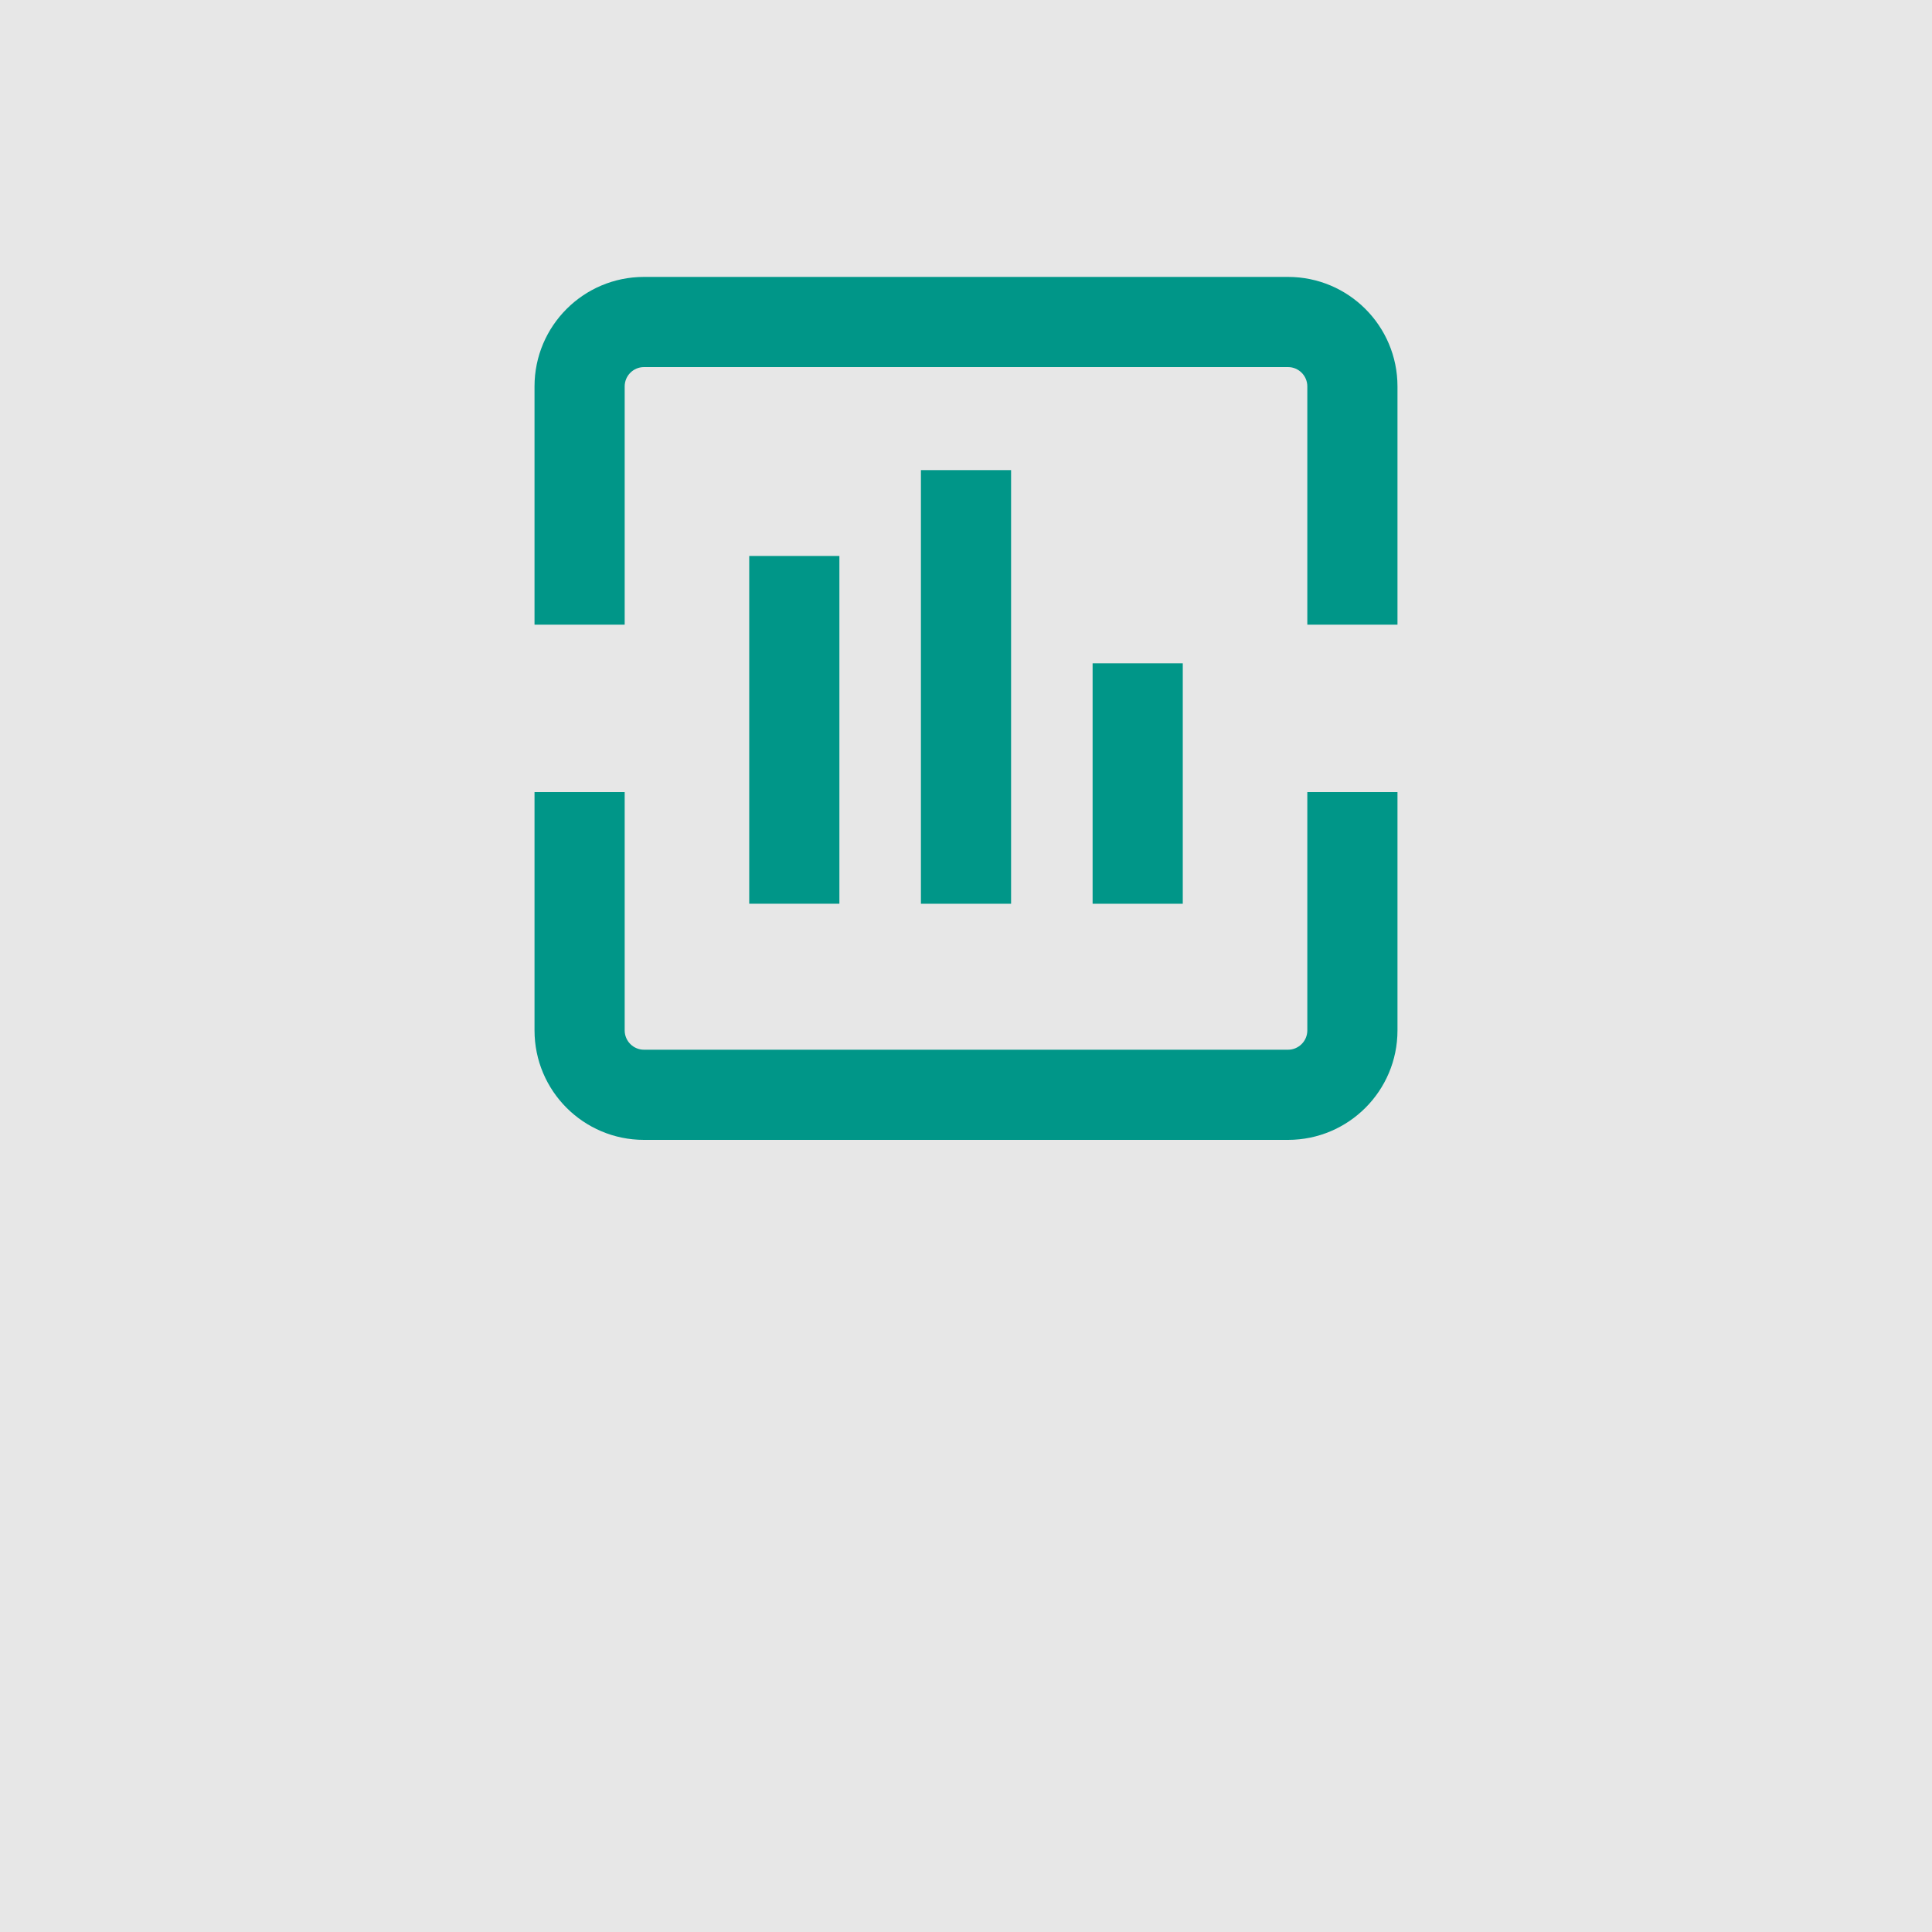
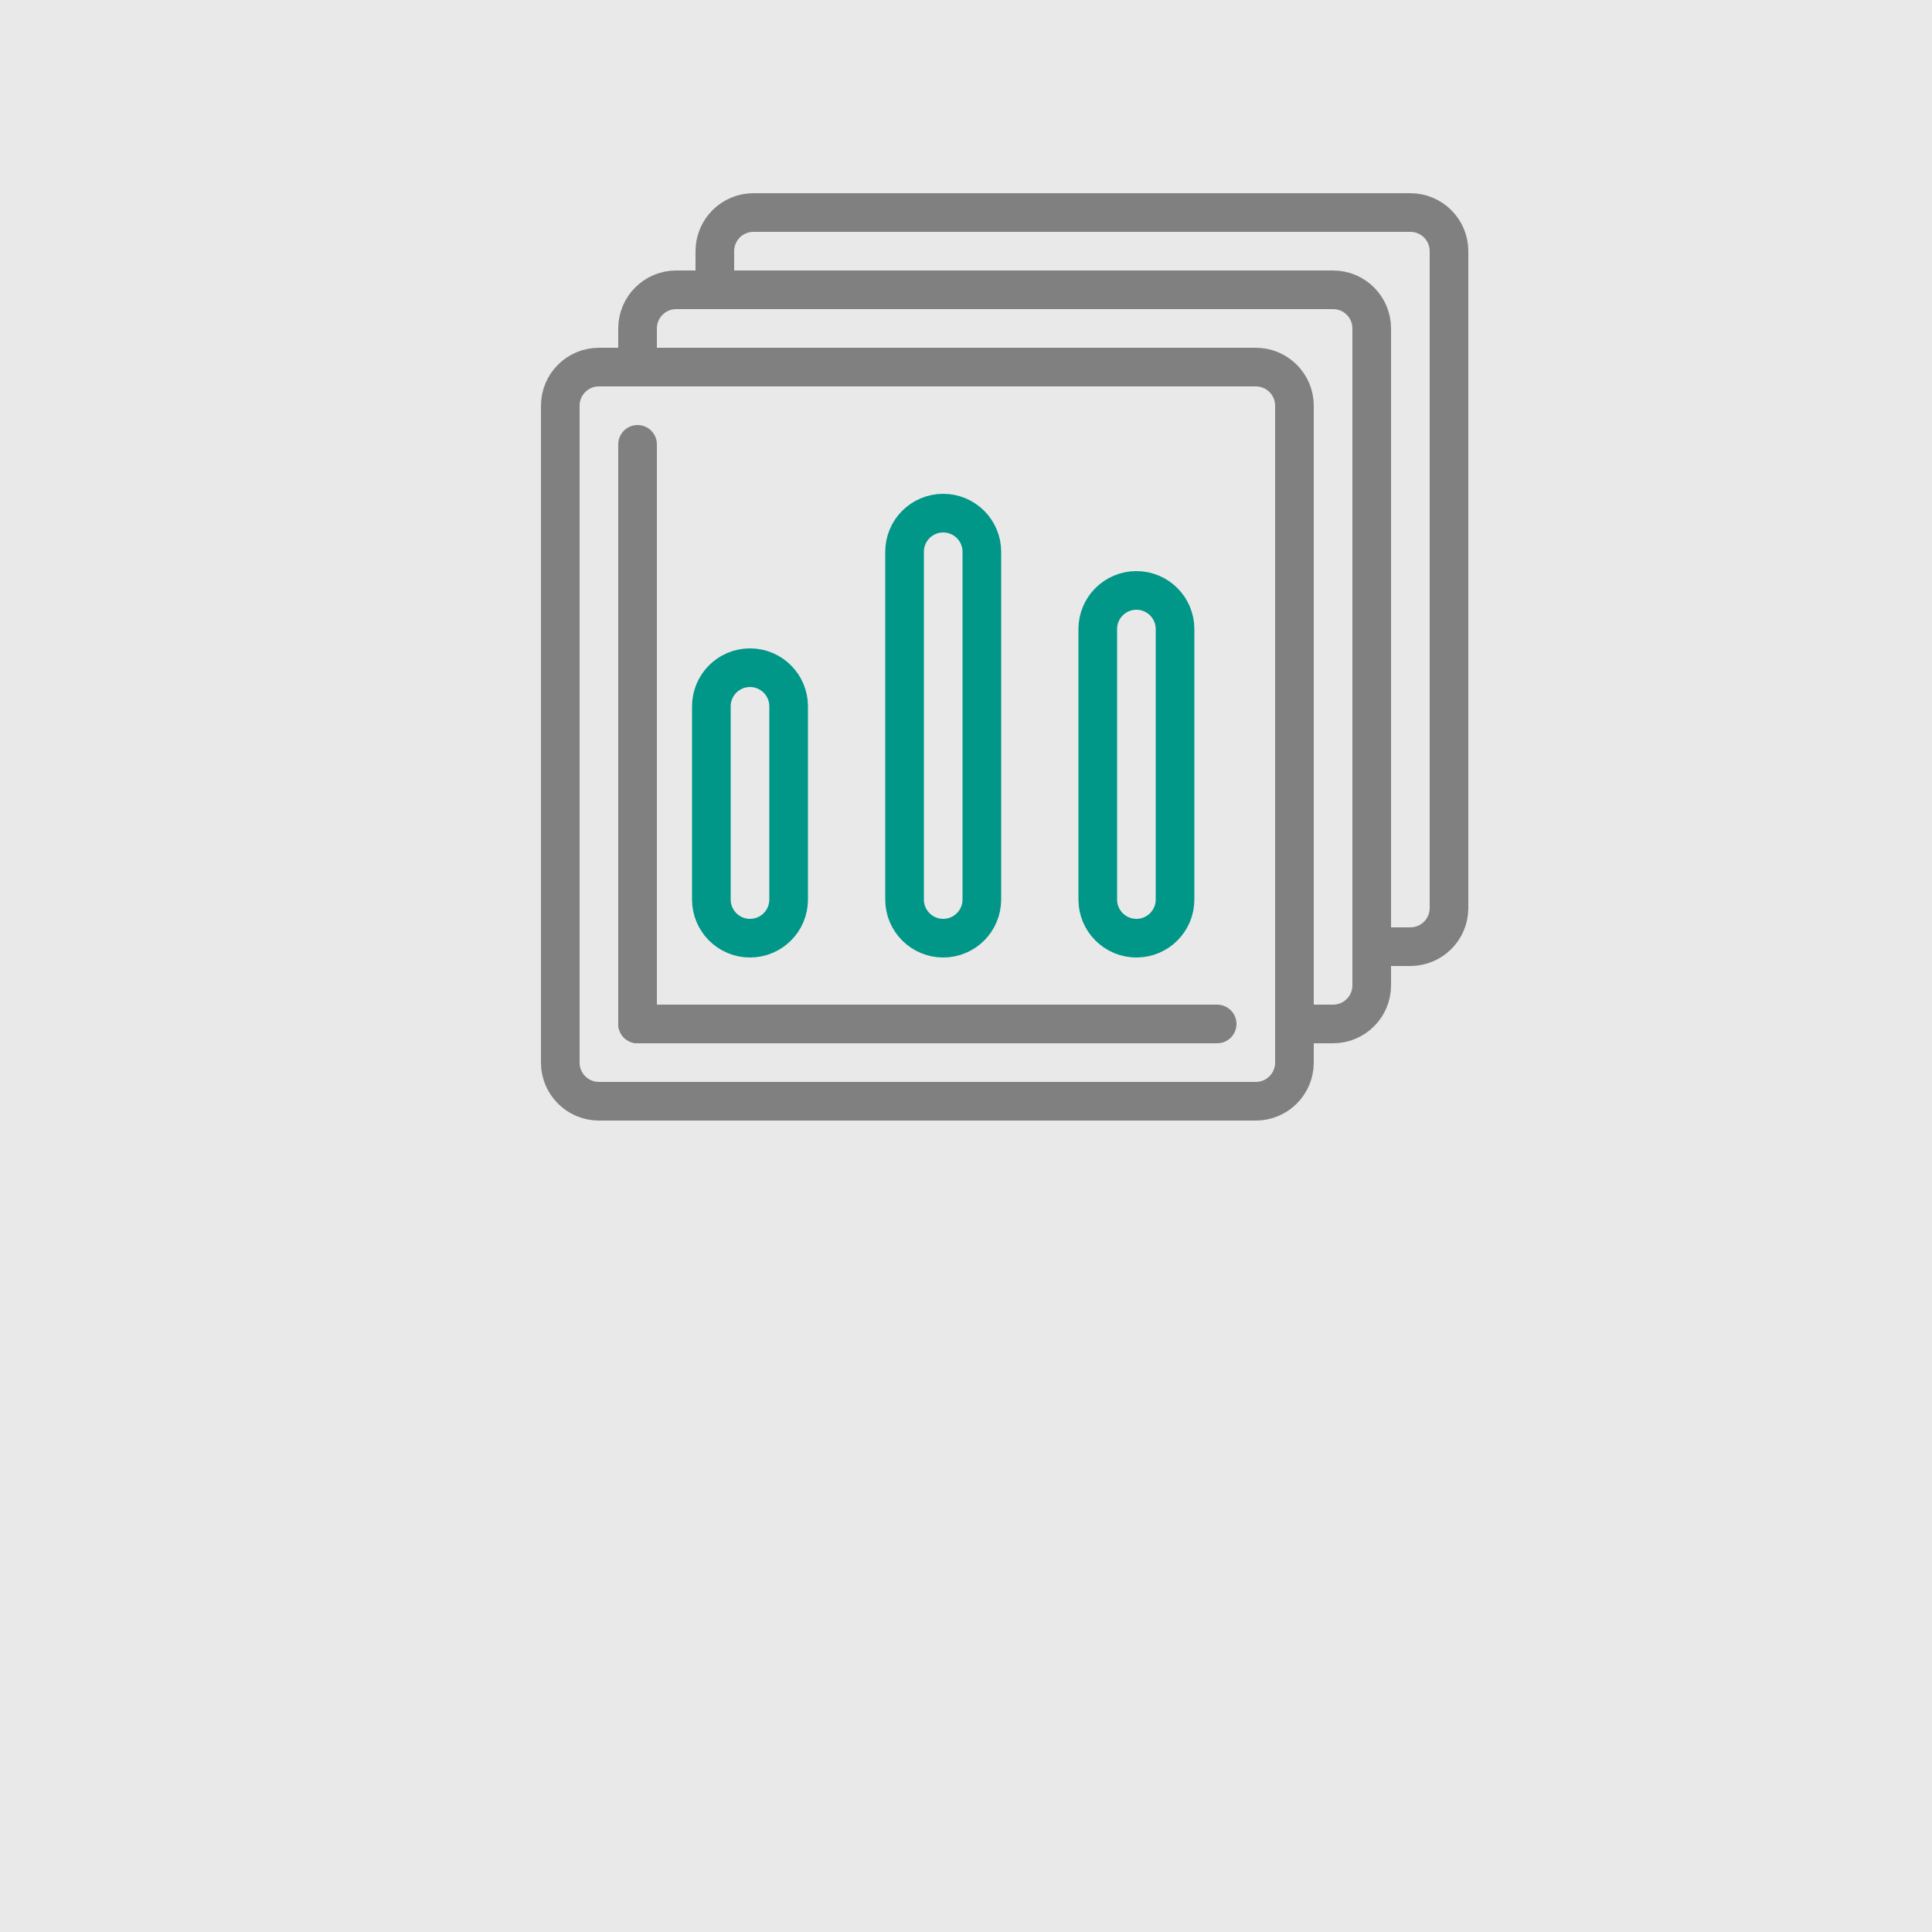
- <svg xmlns="http://www.w3.org/2000/svg" width="60" height="60" viewBox="0 0 60 60" fill="none">
-   <rect width="60" height="60" fill="#E7E7E7" />
-   <path fill-rule="evenodd" clip-rule="evenodd" d="M20 11.4C19.669 11.4 19.4 11.669 19.4 12V19.4H16.6V12C16.6 10.122 18.122 8.6 20 8.6H40C41.878 8.6 43.4 10.122 43.4 12V19.4H40.6V12C40.6 11.669 40.331 11.4 40 11.4H20Z" fill="#009688" />
-   <path fill-rule="evenodd" clip-rule="evenodd" d="M36.732 20.6V28.067H33.932V20.6H36.732Z" fill="#009688" />
-   <path fill-rule="evenodd" clip-rule="evenodd" d="M31.4 14.6V28.067H28.6V14.6H31.4Z" fill="#009688" />
-   <path fill-rule="evenodd" clip-rule="evenodd" d="M26.068 17.266V28.066H23.268V17.266H26.068Z" fill="#009688" />
-   <path fill-rule="evenodd" clip-rule="evenodd" d="M19.4 24.6V32C19.4 32.331 19.669 32.6 20 32.6H40C40.331 32.6 40.6 32.331 40.6 32V24.6H43.4V32C43.4 33.878 41.878 35.4 40 35.4H20C18.122 35.4 16.6 33.878 16.6 32V24.6H19.4Z" fill="#009688" />
+ <svg xmlns="http://www.w3.org/2000/svg" viewBox="0 0 50 50">
+   <rect width="50" height="50" style="fill:#e9e9e9" />
+   <path d="M18.5,7.5v-1a1,1,0,0,1,1-1h17a1,1,0,0,1,1,1v17a1,1,0,0,1-1,1h-1" style="fill:none;stroke:gray;stroke-linecap:round;stroke-linejoin:round" />
+   <path d="M16.5,9.5v-1a1,1,0,0,1,1-1h17a1,1,0,0,1,1,1v17a1,1,0,0,1-1,1h-1" style="fill:none;stroke:gray;stroke-linecap:round;stroke-linejoin:round" />
+   <rect x="14.5" y="9.5" width="19" height="19" rx="1" style="fill:none;stroke:gray;stroke-linecap:round;stroke-linejoin:round" />
+   <line x1="16.5" y1="11.5" x2="16.5" y2="26.5" style="fill:none;stroke:gray;stroke-linecap:round;stroke-linejoin:round" />
+   <line x1="31.5" y1="26.5" x2="16.5" y2="26.5" style="fill:none;stroke:gray;stroke-linecap:round;stroke-linejoin:round" />
+   <rect x="18.41" y="17.28" width="2" height="7" rx="1" style="fill:none;stroke:#009688;stroke-linecap:round;stroke-linejoin:round" />
+   <rect x="23.41" y="13.28" width="2" height="11" rx="1" style="fill:none;stroke:#009688;stroke-linecap:round;stroke-linejoin:round" />
+   <rect x="28.41" y="15.28" width="2" height="9" rx="1" style="fill:none;stroke:#009688;stroke-linecap:round;stroke-linejoin:round" />
</svg>
